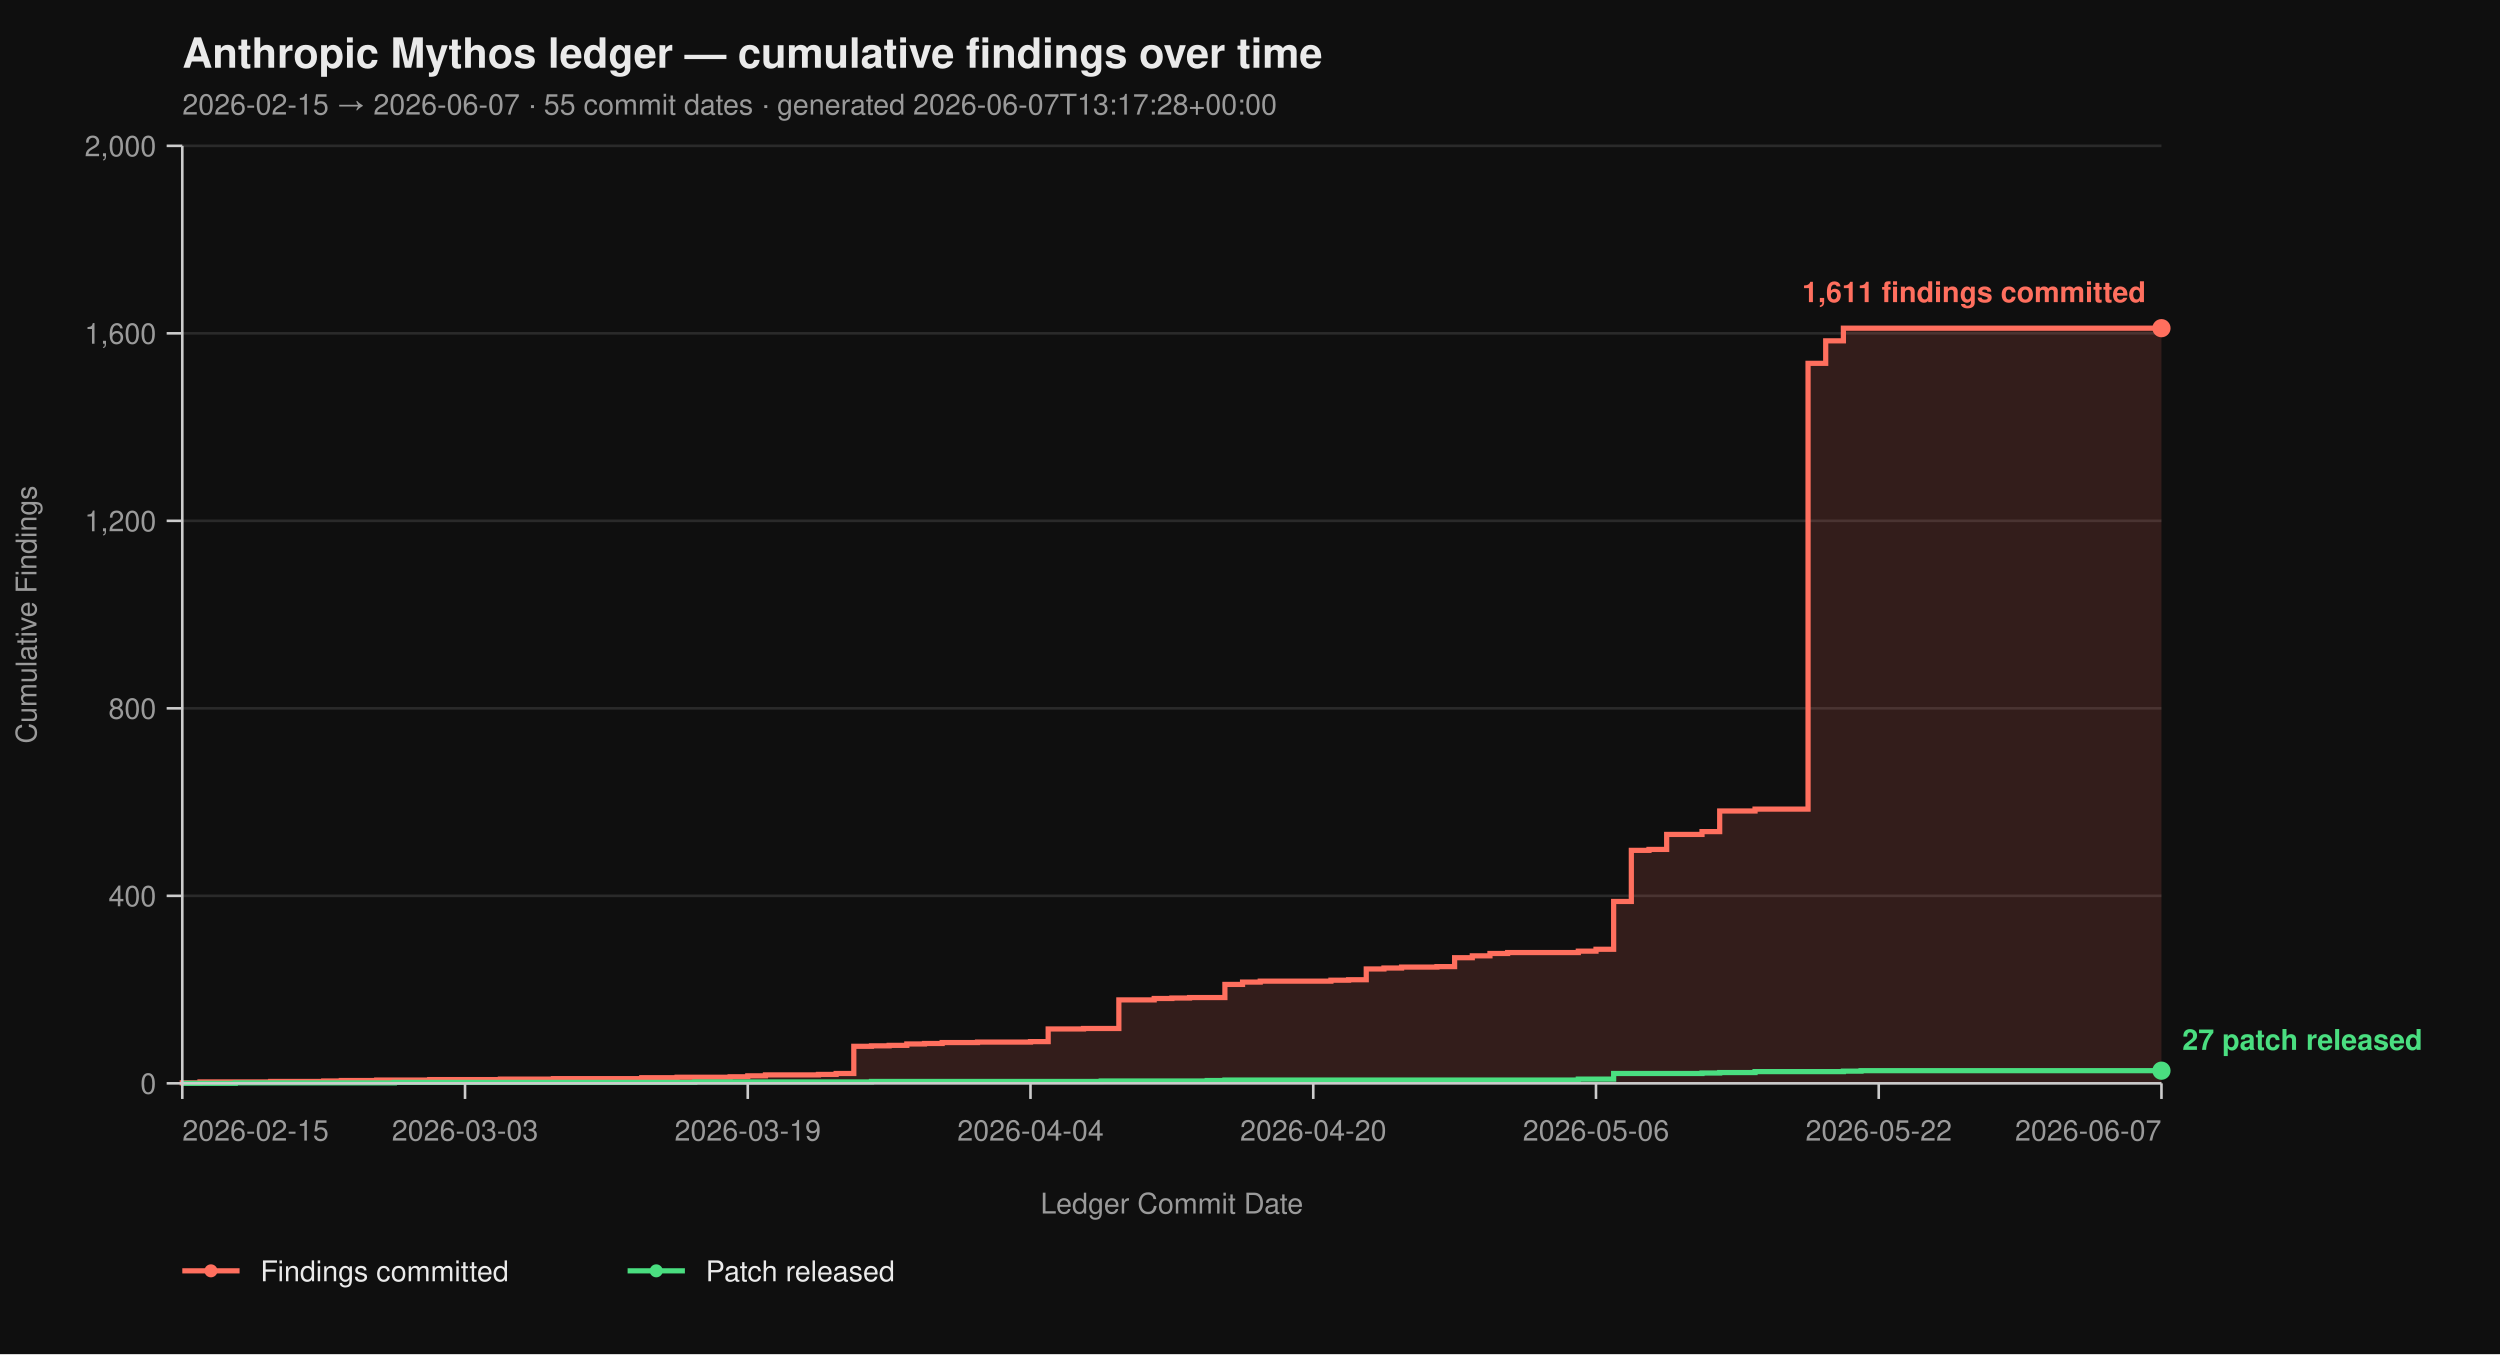
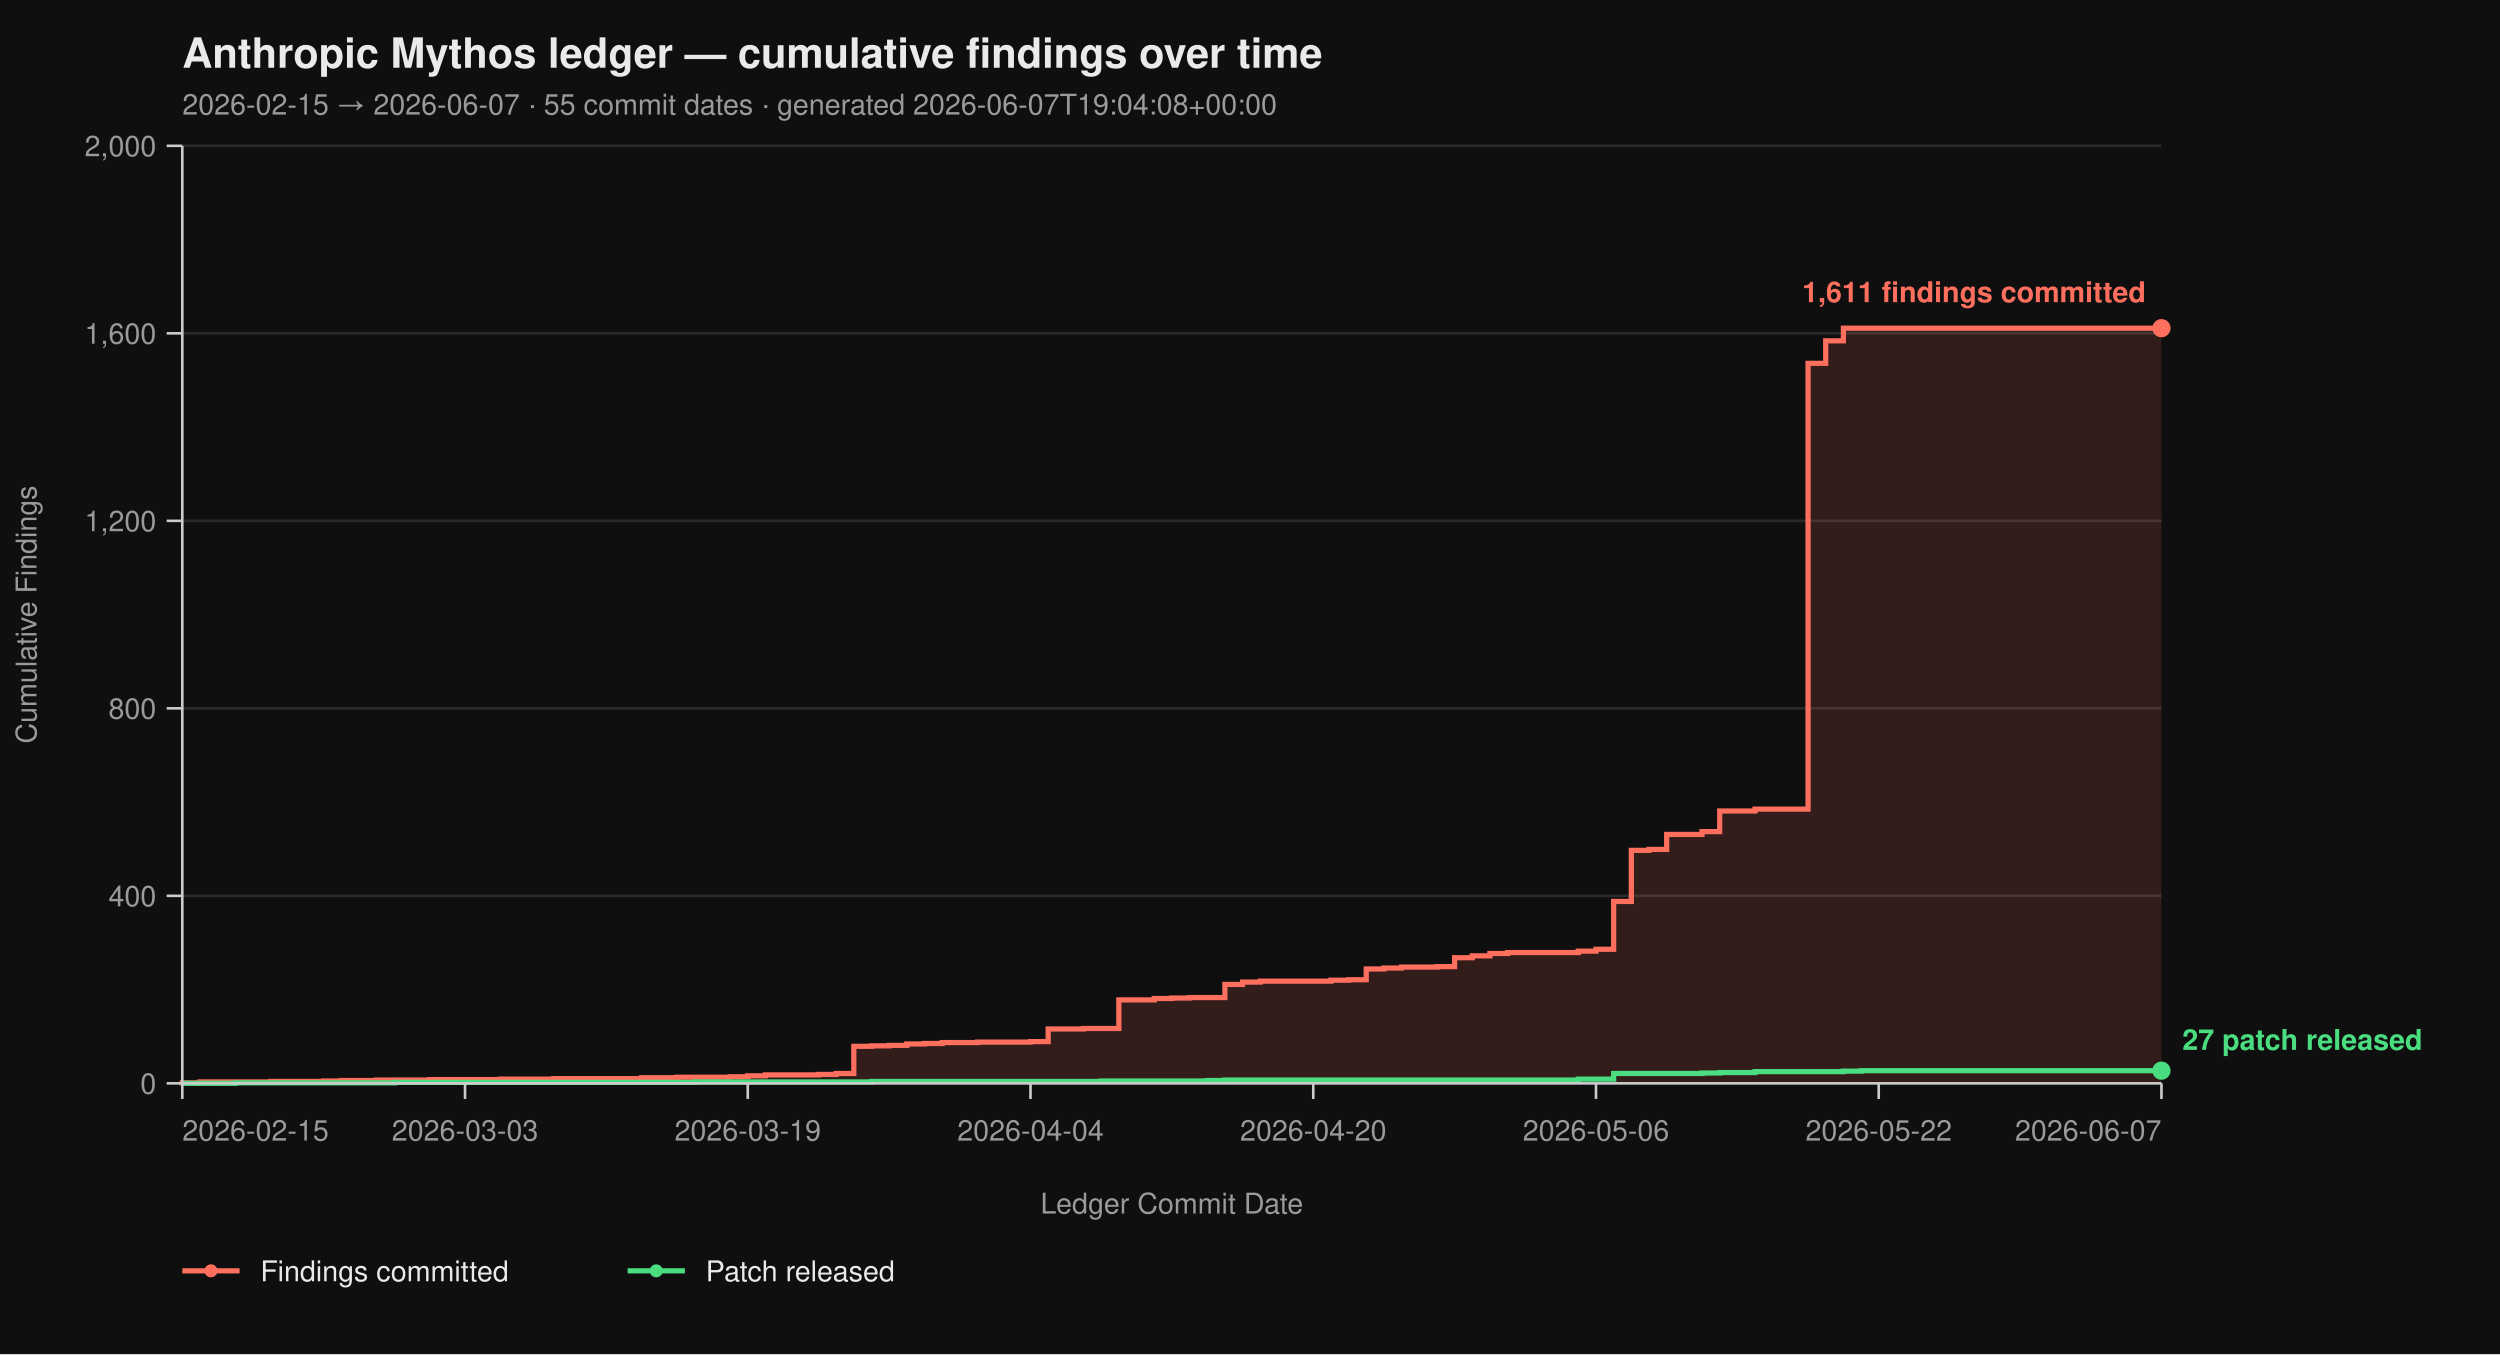
<svg xmlns="http://www.w3.org/2000/svg" viewBox="0 0 960 520" width="960" height="520" font-family="-apple-system, BlinkMacSystemFont, 'Segoe UI', Helvetica, Arial, sans-serif">
  <rect width="100%" height="100%" fill="#0f0f0f" />
  <text x="70" y="26" fill="#eaeaea" font-size="16" font-weight="700">Anthropic Mythos ledger — cumulative findings over time</text>
-   <text x="70" y="44" fill="#9a9a9a" font-size="11">2026-02-15 → 2026-06-07  ·  55 commit dates  ·  generated 2026-06-07T13:17:28+00:00</text>
+   <text x="70" y="44" fill="#9a9a9a" font-size="11">2026-02-15 → 2026-06-07  ·  55 commit dates  ·  generated 2026-06-07T19:04:08+00:00</text>
  <line x1="70" y1="416.00" x2="830" y2="416.00" stroke="#2a2a2a" stroke-width="1" />
  <line x1="70" y1="344.00" x2="830" y2="344.00" stroke="#2a2a2a" stroke-width="1" />
  <line x1="70" y1="272.00" x2="830" y2="272.00" stroke="#2a2a2a" stroke-width="1" />
  <line x1="70" y1="200.00" x2="830" y2="200.00" stroke="#2a2a2a" stroke-width="1" />
  <line x1="70" y1="128.00" x2="830" y2="128.00" stroke="#2a2a2a" stroke-width="1" />
  <line x1="70" y1="56.00" x2="830" y2="56.00" stroke="#2a2a2a" stroke-width="1" />
  <path d="M 70.00 416.00 L 70.00 416.00 L 70.00 415.82 L 76.79 415.82 L 76.79 415.46 L 103.93 415.46 L 103.93 415.28 L 124.29 415.28 L 124.29 415.10 L 131.07 415.10 L 131.07 414.92 L 144.64 414.92 L 144.64 414.74 L 165.00 414.74 L 165.00 414.56 L 192.14 414.56 L 192.14 414.38 L 212.50 414.38 L 212.50 414.20 L 246.43 414.20 L 246.43 413.84 L 260.00 413.84 L 260.00 413.66 L 280.36 413.66 L 280.36 413.48 L 287.14 413.48 L 287.14 413.12 L 293.93 413.12 L 293.93 412.76 L 314.29 412.76 L 314.29 412.58 L 321.07 412.58 L 321.07 412.22 L 327.86 412.22 L 327.86 401.78 L 334.64 401.78 L 334.64 401.60 L 341.43 401.60 L 341.43 401.42 L 348.21 401.42 L 348.21 400.88 L 355.00 400.88 L 355.00 400.70 L 361.79 400.70 L 361.79 400.34 L 375.36 400.34 L 375.36 400.16 L 395.71 400.16 L 395.71 399.98 L 402.50 399.98 L 402.50 395.12 L 416.07 395.12 L 416.07 394.94 L 429.64 394.94 L 429.64 383.96 L 443.21 383.96 L 443.21 383.42 L 450.00 383.42 L 450.00 383.24 L 456.79 383.24 L 456.79 383.06 L 470.36 383.06 L 470.36 378.02 L 477.14 378.02 L 477.14 377.12 L 483.93 377.12 L 483.93 376.76 L 511.07 376.76 L 511.07 376.40 L 517.86 376.40 L 517.86 376.22 L 524.64 376.22 L 524.64 372.08 L 531.43 372.08 L 531.43 371.72 L 538.21 371.72 L 538.21 371.36 L 551.79 371.36 L 551.79 371.18 L 558.57 371.18 L 558.57 367.76 L 565.36 367.76 L 565.36 367.04 L 572.14 367.04 L 572.14 366.14 L 578.93 366.14 L 578.93 365.78 L 606.07 365.78 L 606.07 365.24 L 612.86 365.24 L 612.86 364.52 L 619.64 364.52 L 619.64 346.16 L 626.43 346.16 L 626.43 326.54 L 633.21 326.54 L 633.21 326.18 L 640.00 326.18 L 640.00 320.42 L 653.57 320.42 L 653.57 319.34 L 660.36 319.34 L 660.36 311.42 L 673.93 311.42 L 673.93 310.70 L 694.29 310.70 L 694.29 139.52 L 701.07 139.52 L 701.07 130.88 L 707.86 130.88 L 707.86 126.02 L 830.00 126.02 L 830.00 416.00 Z" fill="#ff6f5e26" stroke="none" />
  <path d="M 70.00 416.00 L 70.00 416.00 L 70.00 415.82 L 76.79 415.82 L 76.79 415.46 L 103.93 415.46 L 103.93 415.28 L 124.29 415.28 L 124.29 415.10 L 131.07 415.10 L 131.07 414.92 L 144.64 414.92 L 144.64 414.74 L 165.00 414.74 L 165.00 414.56 L 192.14 414.56 L 192.14 414.38 L 212.50 414.38 L 212.50 414.20 L 246.43 414.20 L 246.43 413.84 L 260.00 413.84 L 260.00 413.66 L 280.36 413.66 L 280.36 413.48 L 287.14 413.48 L 287.14 413.12 L 293.93 413.12 L 293.93 412.76 L 314.29 412.76 L 314.29 412.58 L 321.07 412.58 L 321.07 412.22 L 327.86 412.22 L 327.86 401.78 L 334.64 401.78 L 334.64 401.60 L 341.43 401.60 L 341.43 401.42 L 348.21 401.42 L 348.21 400.88 L 355.00 400.88 L 355.00 400.70 L 361.79 400.70 L 361.79 400.34 L 375.36 400.34 L 375.36 400.16 L 395.71 400.16 L 395.71 399.98 L 402.50 399.98 L 402.50 395.12 L 416.07 395.12 L 416.07 394.94 L 429.64 394.94 L 429.64 383.96 L 443.21 383.96 L 443.21 383.42 L 450.00 383.42 L 450.00 383.24 L 456.79 383.24 L 456.79 383.06 L 470.36 383.06 L 470.36 378.02 L 477.14 378.02 L 477.14 377.12 L 483.93 377.12 L 483.93 376.76 L 511.07 376.76 L 511.07 376.40 L 517.86 376.40 L 517.86 376.22 L 524.64 376.22 L 524.64 372.08 L 531.43 372.08 L 531.43 371.72 L 538.21 371.72 L 538.21 371.36 L 551.79 371.36 L 551.79 371.18 L 558.57 371.18 L 558.57 367.76 L 565.36 367.76 L 565.36 367.04 L 572.14 367.04 L 572.14 366.14 L 578.93 366.14 L 578.93 365.78 L 606.07 365.78 L 606.07 365.24 L 612.86 365.24 L 612.86 364.52 L 619.64 364.52 L 619.64 346.16 L 626.43 346.16 L 626.43 326.54 L 633.21 326.54 L 633.21 326.18 L 640.00 326.18 L 640.00 320.42 L 653.57 320.42 L 653.57 319.34 L 660.36 319.34 L 660.36 311.42 L 673.93 311.42 L 673.93 310.70 L 694.29 310.70 L 694.29 139.52 L 701.07 139.52 L 701.07 130.88 L 707.86 130.88 L 707.86 126.02 L 830.00 126.02" fill="none" stroke="#ff6f5e" stroke-width="2" stroke-linejoin="miter" stroke-linecap="butt" />
  <path d="M 70.00 416.00 L 90.36 416.00 L 90.36 415.82 L 151.43 415.82 L 151.43 415.64 L 266.79 415.64 L 266.79 415.46 L 334.64 415.46 L 334.64 415.28 L 422.86 415.28 L 422.86 415.10 L 463.57 415.10 L 463.57 414.92 L 470.36 414.92 L 470.36 414.74 L 606.07 414.74 L 606.07 414.38 L 619.64 414.38 L 619.64 412.22 L 653.57 412.22 L 653.57 412.04 L 660.36 412.04 L 660.36 411.86 L 673.93 411.86 L 673.93 411.50 L 707.86 411.50 L 707.86 411.32 L 714.64 411.32 L 714.64 411.14 L 830.00 411.14" fill="none" stroke="#4ade80" stroke-width="2" stroke-linejoin="miter" stroke-linecap="butt" />
  <line x1="70" y1="56" x2="70" y2="416" stroke="#cccccc" stroke-width="1" />
  <line x1="70" y1="416" x2="830" y2="416" stroke="#cccccc" stroke-width="1" />
  <line x1="64" y1="416.00" x2="70" y2="416.00" stroke="#cccccc" stroke-width="1" />
  <line x1="64" y1="344.00" x2="70" y2="344.00" stroke="#cccccc" stroke-width="1" />
  <line x1="64" y1="272.00" x2="70" y2="272.00" stroke="#cccccc" stroke-width="1" />
  <line x1="64" y1="200.00" x2="70" y2="200.00" stroke="#cccccc" stroke-width="1" />
  <line x1="64" y1="128.00" x2="70" y2="128.00" stroke="#cccccc" stroke-width="1" />
  <line x1="64" y1="56.00" x2="70" y2="56.00" stroke="#cccccc" stroke-width="1" />
  <text x="60" y="420.00" text-anchor="end" fill="#9a9a9a" font-size="11">0</text>
  <text x="60" y="348.00" text-anchor="end" fill="#9a9a9a" font-size="11">400</text>
  <text x="60" y="276.00" text-anchor="end" fill="#9a9a9a" font-size="11">800</text>
  <text x="60" y="204.00" text-anchor="end" fill="#9a9a9a" font-size="11">1,200</text>
  <text x="60" y="132.00" text-anchor="end" fill="#9a9a9a" font-size="11">1,600</text>
  <text x="60" y="60.00" text-anchor="end" fill="#9a9a9a" font-size="11">2,000</text>
  <text x="14" y="236.00" fill="#9a9a9a" font-size="11" transform="rotate(-90 14 236.00)" text-anchor="middle">Cumulative Findings</text>
  <line x1="70.00" y1="416" x2="70.00" y2="422" stroke="#cccccc" stroke-width="1" />
  <line x1="178.57" y1="416" x2="178.57" y2="422" stroke="#cccccc" stroke-width="1" />
  <line x1="287.14" y1="416" x2="287.14" y2="422" stroke="#cccccc" stroke-width="1" />
  <line x1="395.71" y1="416" x2="395.71" y2="422" stroke="#cccccc" stroke-width="1" />
  <line x1="504.29" y1="416" x2="504.29" y2="422" stroke="#cccccc" stroke-width="1" />
  <line x1="612.86" y1="416" x2="612.86" y2="422" stroke="#cccccc" stroke-width="1" />
  <line x1="721.43" y1="416" x2="721.43" y2="422" stroke="#cccccc" stroke-width="1" />
  <line x1="830.00" y1="416" x2="830.00" y2="422" stroke="#cccccc" stroke-width="1" />
  <text x="70.00" y="438" text-anchor="start" fill="#9a9a9a" font-size="11">2026-02-15</text>
  <text x="178.57" y="438" text-anchor="middle" fill="#9a9a9a" font-size="11">2026-03-03</text>
  <text x="287.14" y="438" text-anchor="middle" fill="#9a9a9a" font-size="11">2026-03-19</text>
  <text x="395.71" y="438" text-anchor="middle" fill="#9a9a9a" font-size="11">2026-04-04</text>
  <text x="504.29" y="438" text-anchor="middle" fill="#9a9a9a" font-size="11">2026-04-20</text>
  <text x="612.86" y="438" text-anchor="middle" fill="#9a9a9a" font-size="11">2026-05-06</text>
  <text x="721.43" y="438" text-anchor="middle" fill="#9a9a9a" font-size="11">2026-05-22</text>
  <text x="830.00" y="438" text-anchor="end" fill="#9a9a9a" font-size="11">2026-06-07</text>
  <text x="450.00" y="466" fill="#9a9a9a" font-size="11" text-anchor="middle">Ledger Commit Date</text>
  <circle cx="830.00" cy="126.02" r="3.5" fill="#ff6f5e" />
  <text x="824.00" y="116.02" text-anchor="end" fill="#ff6f5e" font-size="11" font-weight="600">1,611 findings committed</text>
  <circle cx="830.00" cy="411.14" r="3.5" fill="#4ade80" />
  <text x="838.00" y="403.14" text-anchor="start" fill="#4ade80" font-size="11" font-weight="600">27 patch released</text>
  <line x1="70" y1="488" x2="92" y2="488" stroke="#ff6f5e" stroke-width="2" />
  <circle cx="81" cy="488" r="2.5" fill="#ff6f5e" />
  <text x="100" y="492" fill="#eaeaea" font-size="11">Findings committed</text>
  <line x1="241.0" y1="488" x2="263.0" y2="488" stroke="#4ade80" stroke-width="2" />
  <circle cx="252.0" cy="488" r="2.5" fill="#4ade80" />
  <text x="271.0" y="492" fill="#eaeaea" font-size="11">Patch released</text>
</svg>
